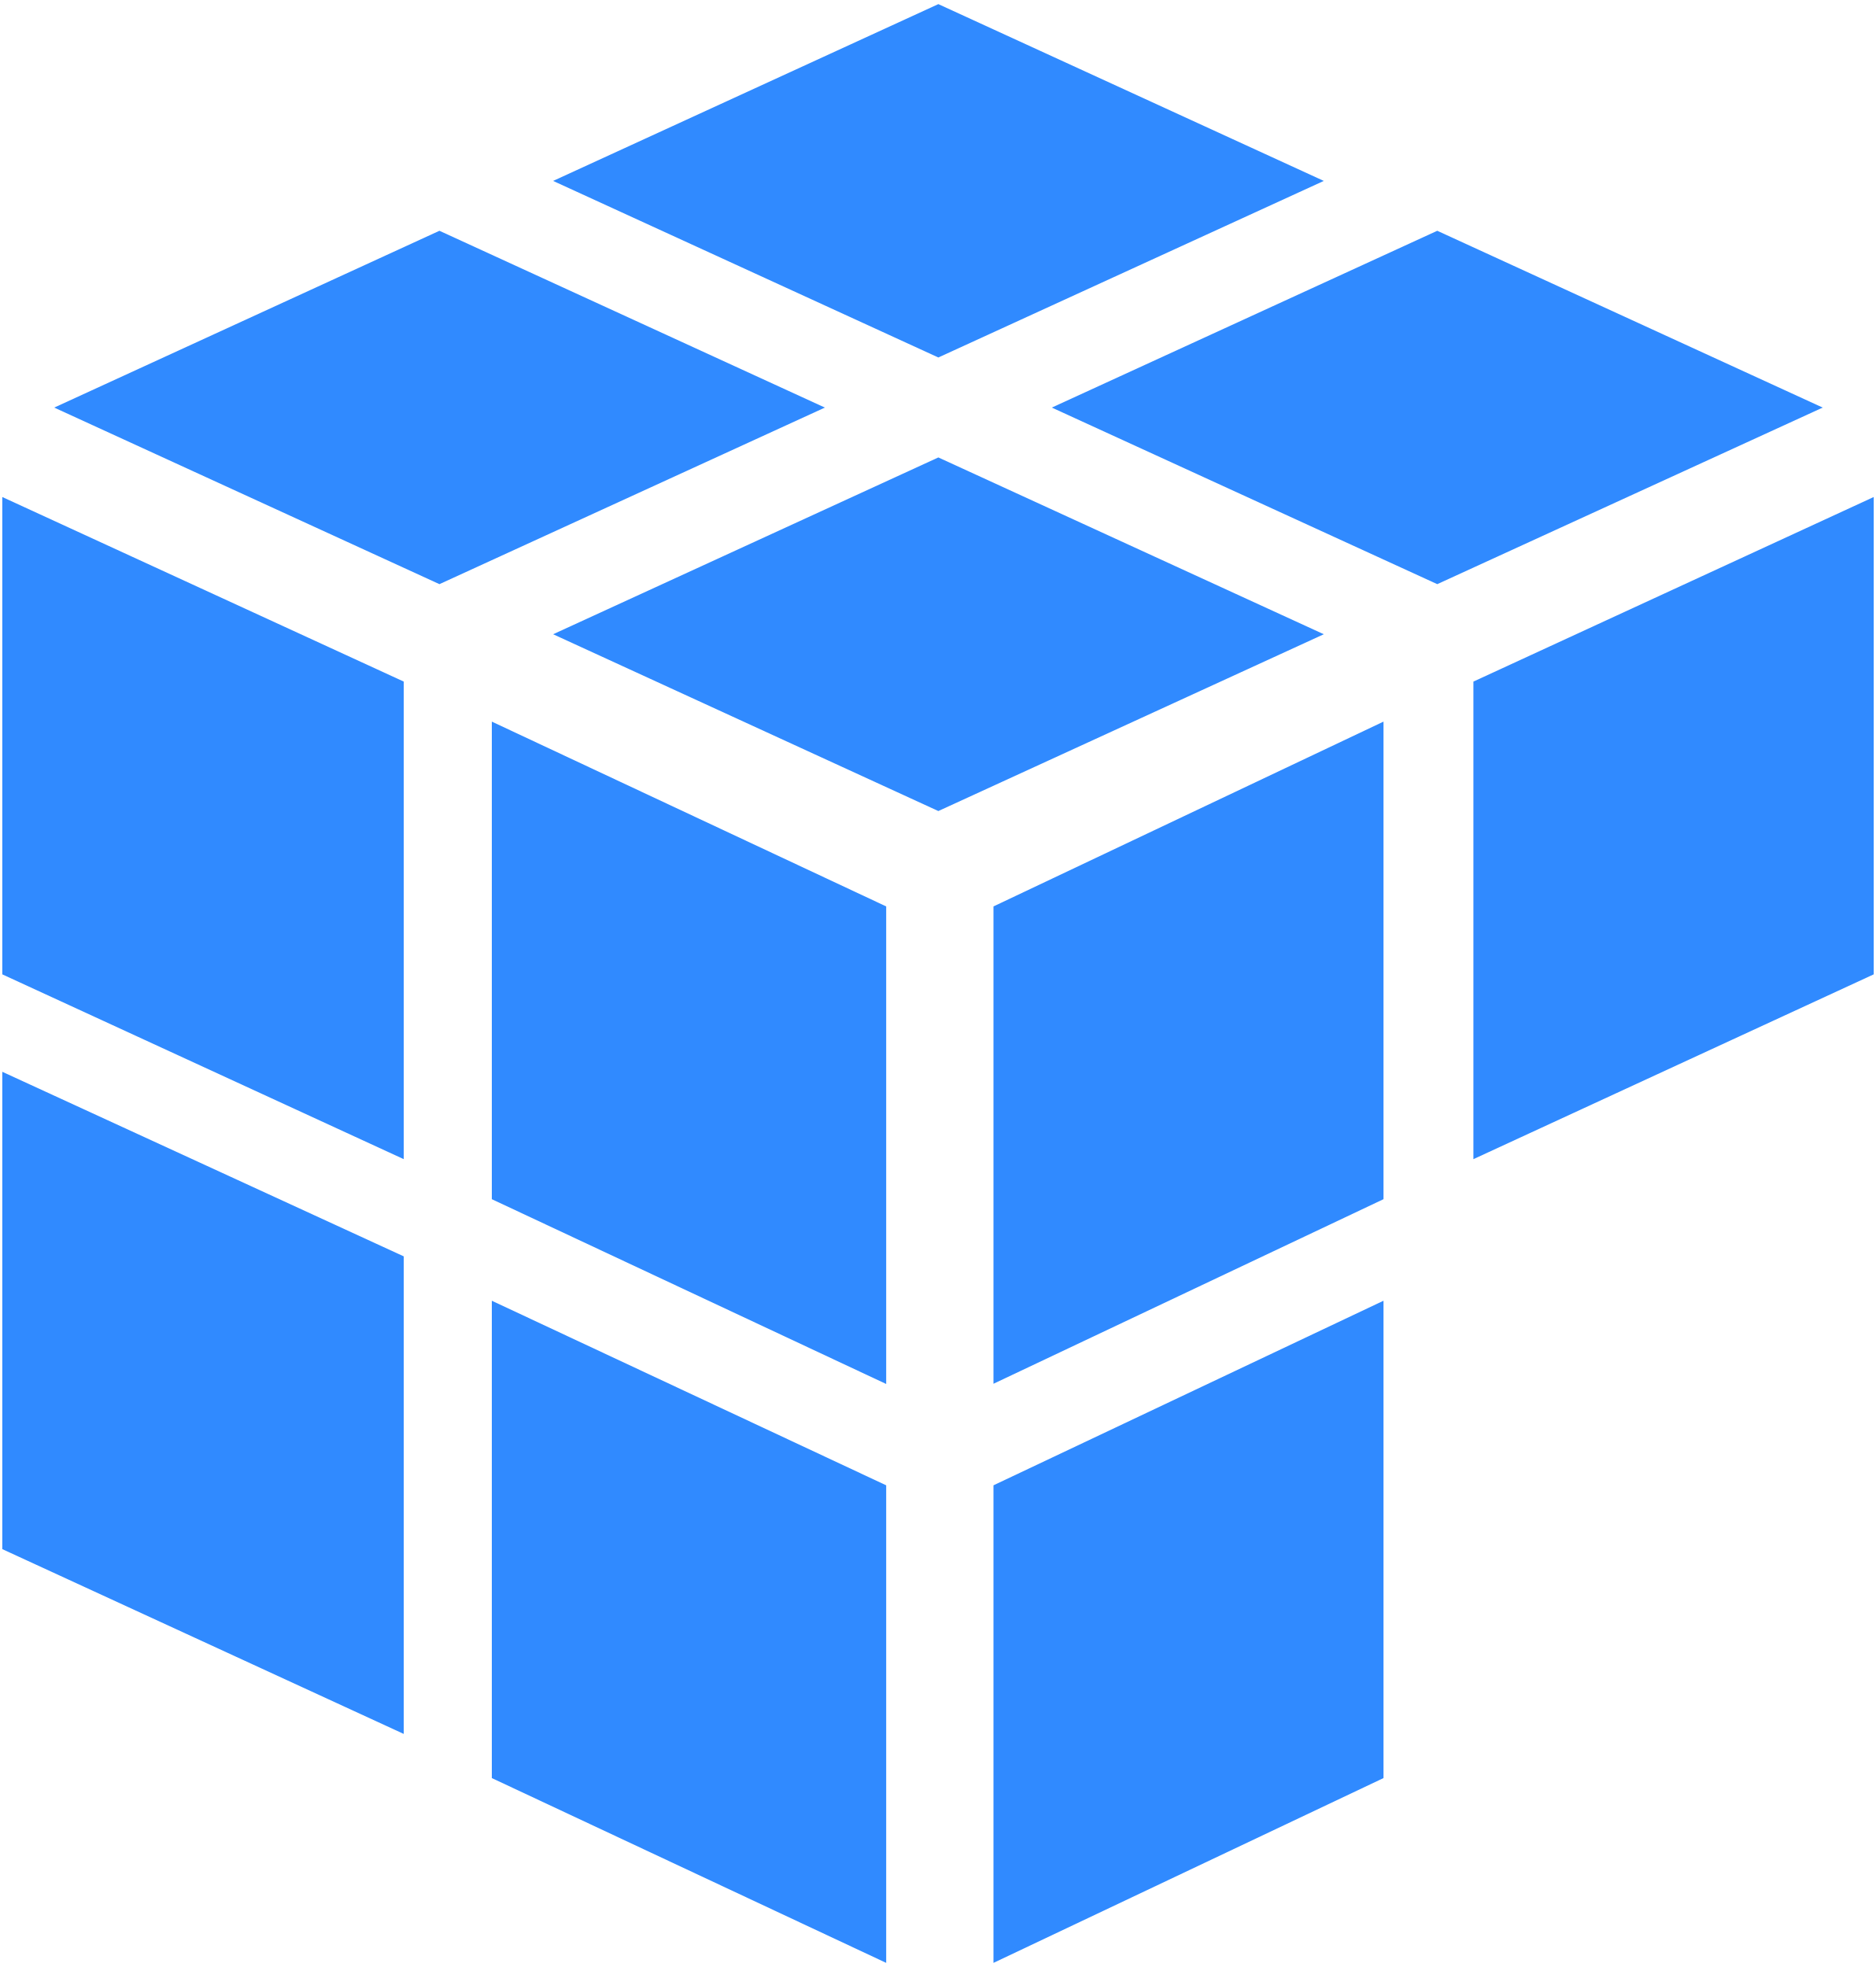
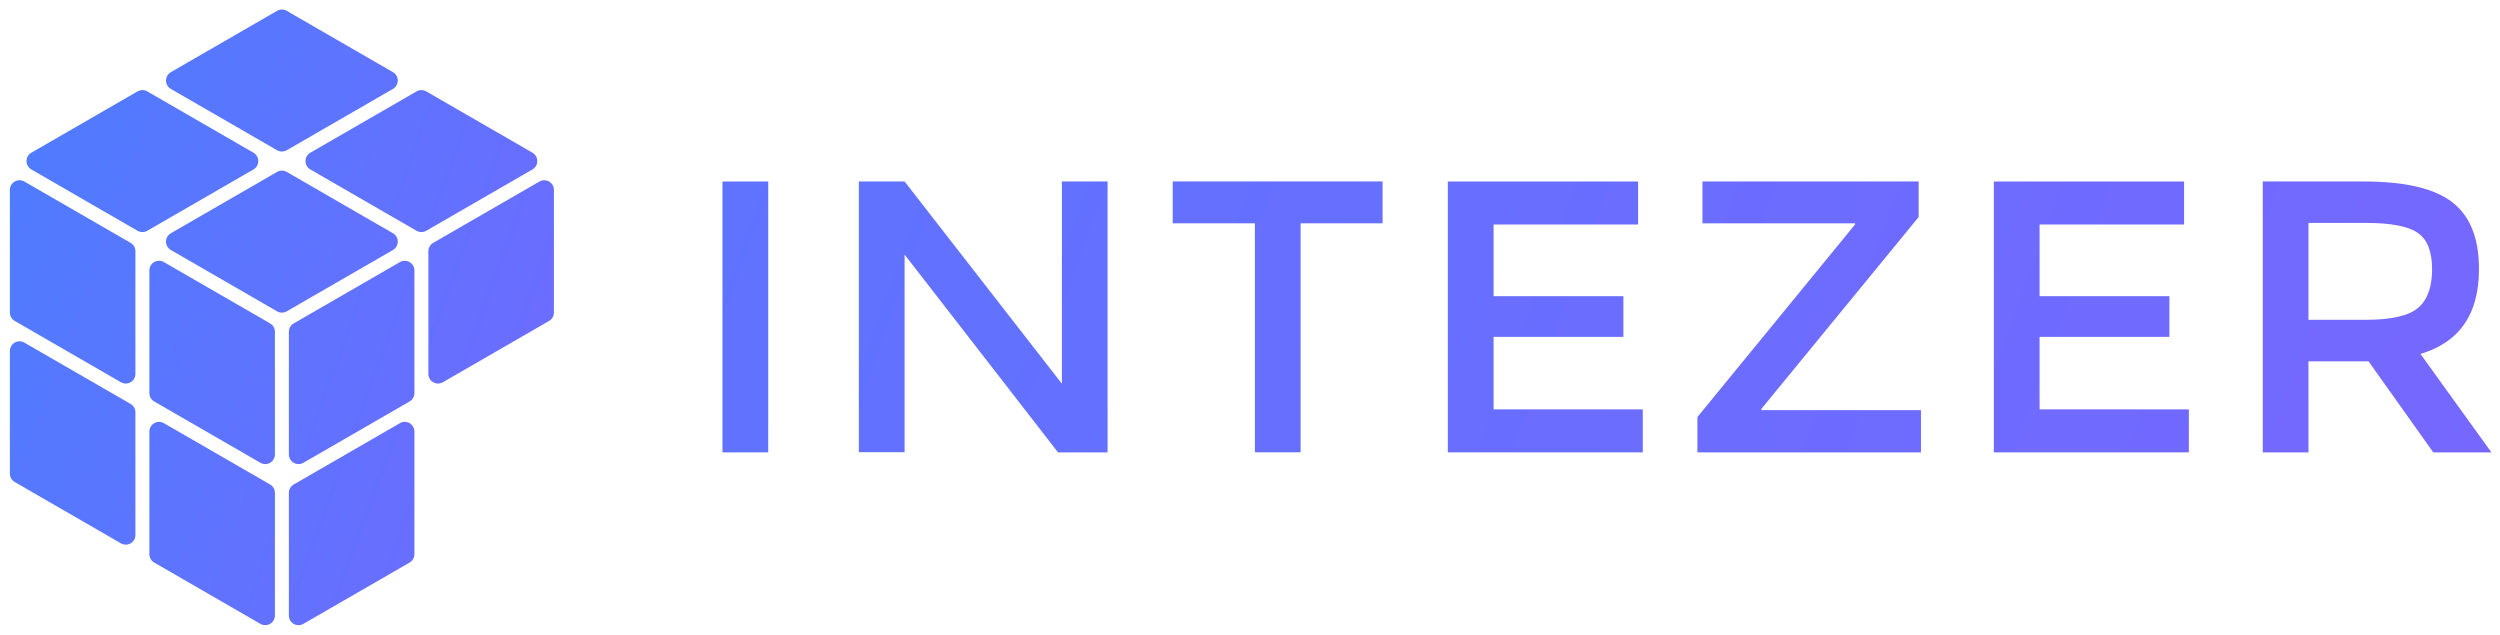
- <svg xmlns="http://www.w3.org/2000/svg" id="Layer_1" data-name="Layer 1" viewBox="0 0 82 86">
+ <svg xmlns="http://www.w3.org/2000/svg" viewBox="-175 0 1552 394" width="1552" height="394" role="img" aria-label="Intezer">
  <defs>
-     <style>.cls-1{fill:#308aff;}</style>
+     <linearGradient id="g" gradientUnits="userSpaceOnUse" x1="-132" y1="-70" x2="1334" y2="464">
+       <stop offset="0" stop-color="#4D7CFF" />
+       <stop offset="0.5" stop-color="#8B5CFF" />
+       <stop offset="1" stop-color="#FF5FAE" />
+     </linearGradient>
  </defs>
-   <polygon class="cls-1" points="24.18 27.73 41.02 20 57.87 27.73 41.02 35.46 24.18 27.73" />
-   <polygon class="cls-1" points="2.37 17.82 19.21 10.09 36.06 17.82 19.21 25.54 2.37 17.82" />
-   <polygon class="cls-1" points="45.98 17.82 62.83 10.09 79.68 17.82 62.83 25.54 45.98 17.82" />
-   <polygon class="cls-1" points="24.18 7.91 41.02 0.18 57.87 7.91 41.02 15.63 24.18 7.91" />
-   <polygon class="cls-1" points="21.5 52.43 21.5 31.55 38.74 39.63 38.74 60.51 21.5 52.43" />
-   <polygon class="cls-1" points="43.43 39.63 60.48 31.55 60.48 52.43 43.43 60.5 43.43 39.63" />
-   <polygon class="cls-1" points="64.41 29.8 81.91 21.73 81.91 42.6 64.41 50.68 64.41 29.8" />
-   <polygon class="cls-1" points="21.5 77.74 21.5 56.87 38.74 64.94 38.74 85.82 21.5 77.74" />
-   <polygon class="cls-1" points="0.1 42.6 0.1 21.73 17.65 29.8 17.65 50.68 0.1 42.6" />
-   <polygon class="cls-1" points="0.1 67.73 0.1 46.86 17.65 54.93 17.65 75.81 0.1 67.73" />
-   <polygon class="cls-1" points="43.43 64.94 60.48 56.87 60.48 77.74 43.43 85.82 43.43 64.94" />
+   <g fill="url(#g)">
+     <path d="M3 6.73 L68.94 44.8 A6 6 0 0 1 68.94 55.2 L3 93.27 A6 6 0 0 1 -3 93.27 L-68.94 55.2 A6 6 0 0 1 -68.94 44.8 L-3 6.73 A6 6 0 0 1 3 6.73 Z" />
+     <path d="M-83.6 56.73 L-17.66 94.8 A6 6 0 0 1 -17.66 105.2 L-83.6 143.27 A6 6 0 0 1 -89.6 143.27 L-155.54 105.2 A6 6 0 0 1 -155.54 94.8 L-89.6 56.73 A6 6 0 0 1 -83.6 56.73 Z" />
+     <path d="M89.6 56.73 L155.54 94.8 A6 6 0 0 1 155.54 105.2 L89.6 143.27 A6 6 0 0 1 83.6 143.27 L17.66 105.2 A6 6 0 0 1 17.66 94.8 L83.6 56.73 A6 6 0 0 1 89.6 56.73 Z" />
+     <path d="M3 106.73 L68.94 144.8 A6 6 0 0 1 68.94 155.2 L3 193.27 A6 6 0 0 1 -3 193.27 L-68.94 155.2 A6 6 0 0 1 -68.94 144.8 L-3 106.73 A6 6 0 0 1 3 106.73 Z" />
+     <path d="M-159.87 112.7 L-93.93 150.77 A6 6 0 0 1 -90.93 155.96 L-90.93 232.11 A6 6 0 0 1 -99.93 237.3 L-165.87 199.23 A6 6 0 0 1 -168.87 194.04 L-168.87 117.89 A6 6 0 0 1 -159.87 112.7 Z" />
+     <path d="M-159.87 212.7 L-93.93 250.77 A6 6 0 0 1 -90.93 255.96 L-90.93 332.11 A6 6 0 0 1 -99.93 337.3 L-165.87 299.23 A6 6 0 0 1 -168.87 294.04 L-168.87 217.89 A6 6 0 0 1 -159.87 212.7 Z" />
+     <path d="M-73.27 162.7 L-7.33 200.77 A6 6 0 0 1 -4.33 205.96 L-4.33 282.11 A6 6 0 0 1 -13.33 287.3 L-79.27 249.23 A6 6 0 0 1 -82.27 244.04 L-82.27 167.89 A6 6 0 0 1 -73.27 162.7 Z" />
+     <path d="M-73.27 262.7 L-7.33 300.77 A6 6 0 0 1 -4.33 305.96 L-4.33 382.11 A6 6 0 0 1 -13.33 387.3 L-79.27 349.23 A6 6 0 0 1 -82.27 344.04 L-82.27 267.89 A6 6 0 0 1 -73.27 262.7 Z" />
+     <path d="M7.33 200.77 L73.27 162.7 A6 6 0 0 1 82.27 167.89 L82.27 244.04 A6 6 0 0 1 79.27 249.23 L13.33 287.3 A6 6 0 0 1 4.33 282.11 L4.33 205.96 A6 6 0 0 1 7.33 200.77 Z" />
+     <path d="M7.33 300.77 L73.27 262.7 A6 6 0 0 1 82.27 267.89 L82.27 344.04 A6 6 0 0 1 79.27 349.23 L13.33 387.3 A6 6 0 0 1 4.33 382.11 L4.33 305.96 A6 6 0 0 1 7.33 300.77 Z" />
+     <path d="M93.93 150.77 L159.87 112.7 A6 6 0 0 1 168.87 117.89 L168.87 194.04 A6 6 0 0 1 165.87 199.23 L99.93 237.3 A6 6 0 0 1 90.93 232.11 L90.93 155.96 A6 6 0 0 1 93.93 150.77 Z" />
+     <g transform="translate(244.87,-683.93) scale(3.88)">
+       <path d="M7.38,205.31H14.7v43.34H7.38Z" />
+       <path d="M61.69,205.31H69v43.34H61.07L36.52,217v31.62H29.2V205.31h7.32l25.17,32.36Z" />
+       <path d="M99.88,212v36.64H92.57V212H79.42v-6.7H113V212Z" />
+       <path d="M153.88,205.31v6.88H130.76v11.47h20.77v6.51H130.76v11.6h23.87v6.88H123.44V205.31Z" />
+       <path d="M188.6,212H164.18v-6.7h34.59V211L173.6,241.7v.19h25.54v6.76H163.37V243l25.23-30.82Z" />
+       <path d="M241.24,205.31v6.88H218.12v11.47h20.77v6.51H218.12v11.6H242v6.88H210.8V205.31Z" />
+       <path d="M288.42,219.38q0,10.74-9.36,13.52l11.35,15.75h-9.3l-10.36-14.57h-9.61v14.57h-7.31V205.31H270q9.92,0,14.19,3.35T288.42,219.38Zm-9.73,6.14c1.49-1.28,2.23-3.33,2.23-6.17s-.76-4.77-2.29-5.82-4.26-1.59-8.19-1.59h-9.3v15.5h9.12Q276.46,227.44,278.69,225.52Z" />
+     </g>
+   </g>
</svg>
